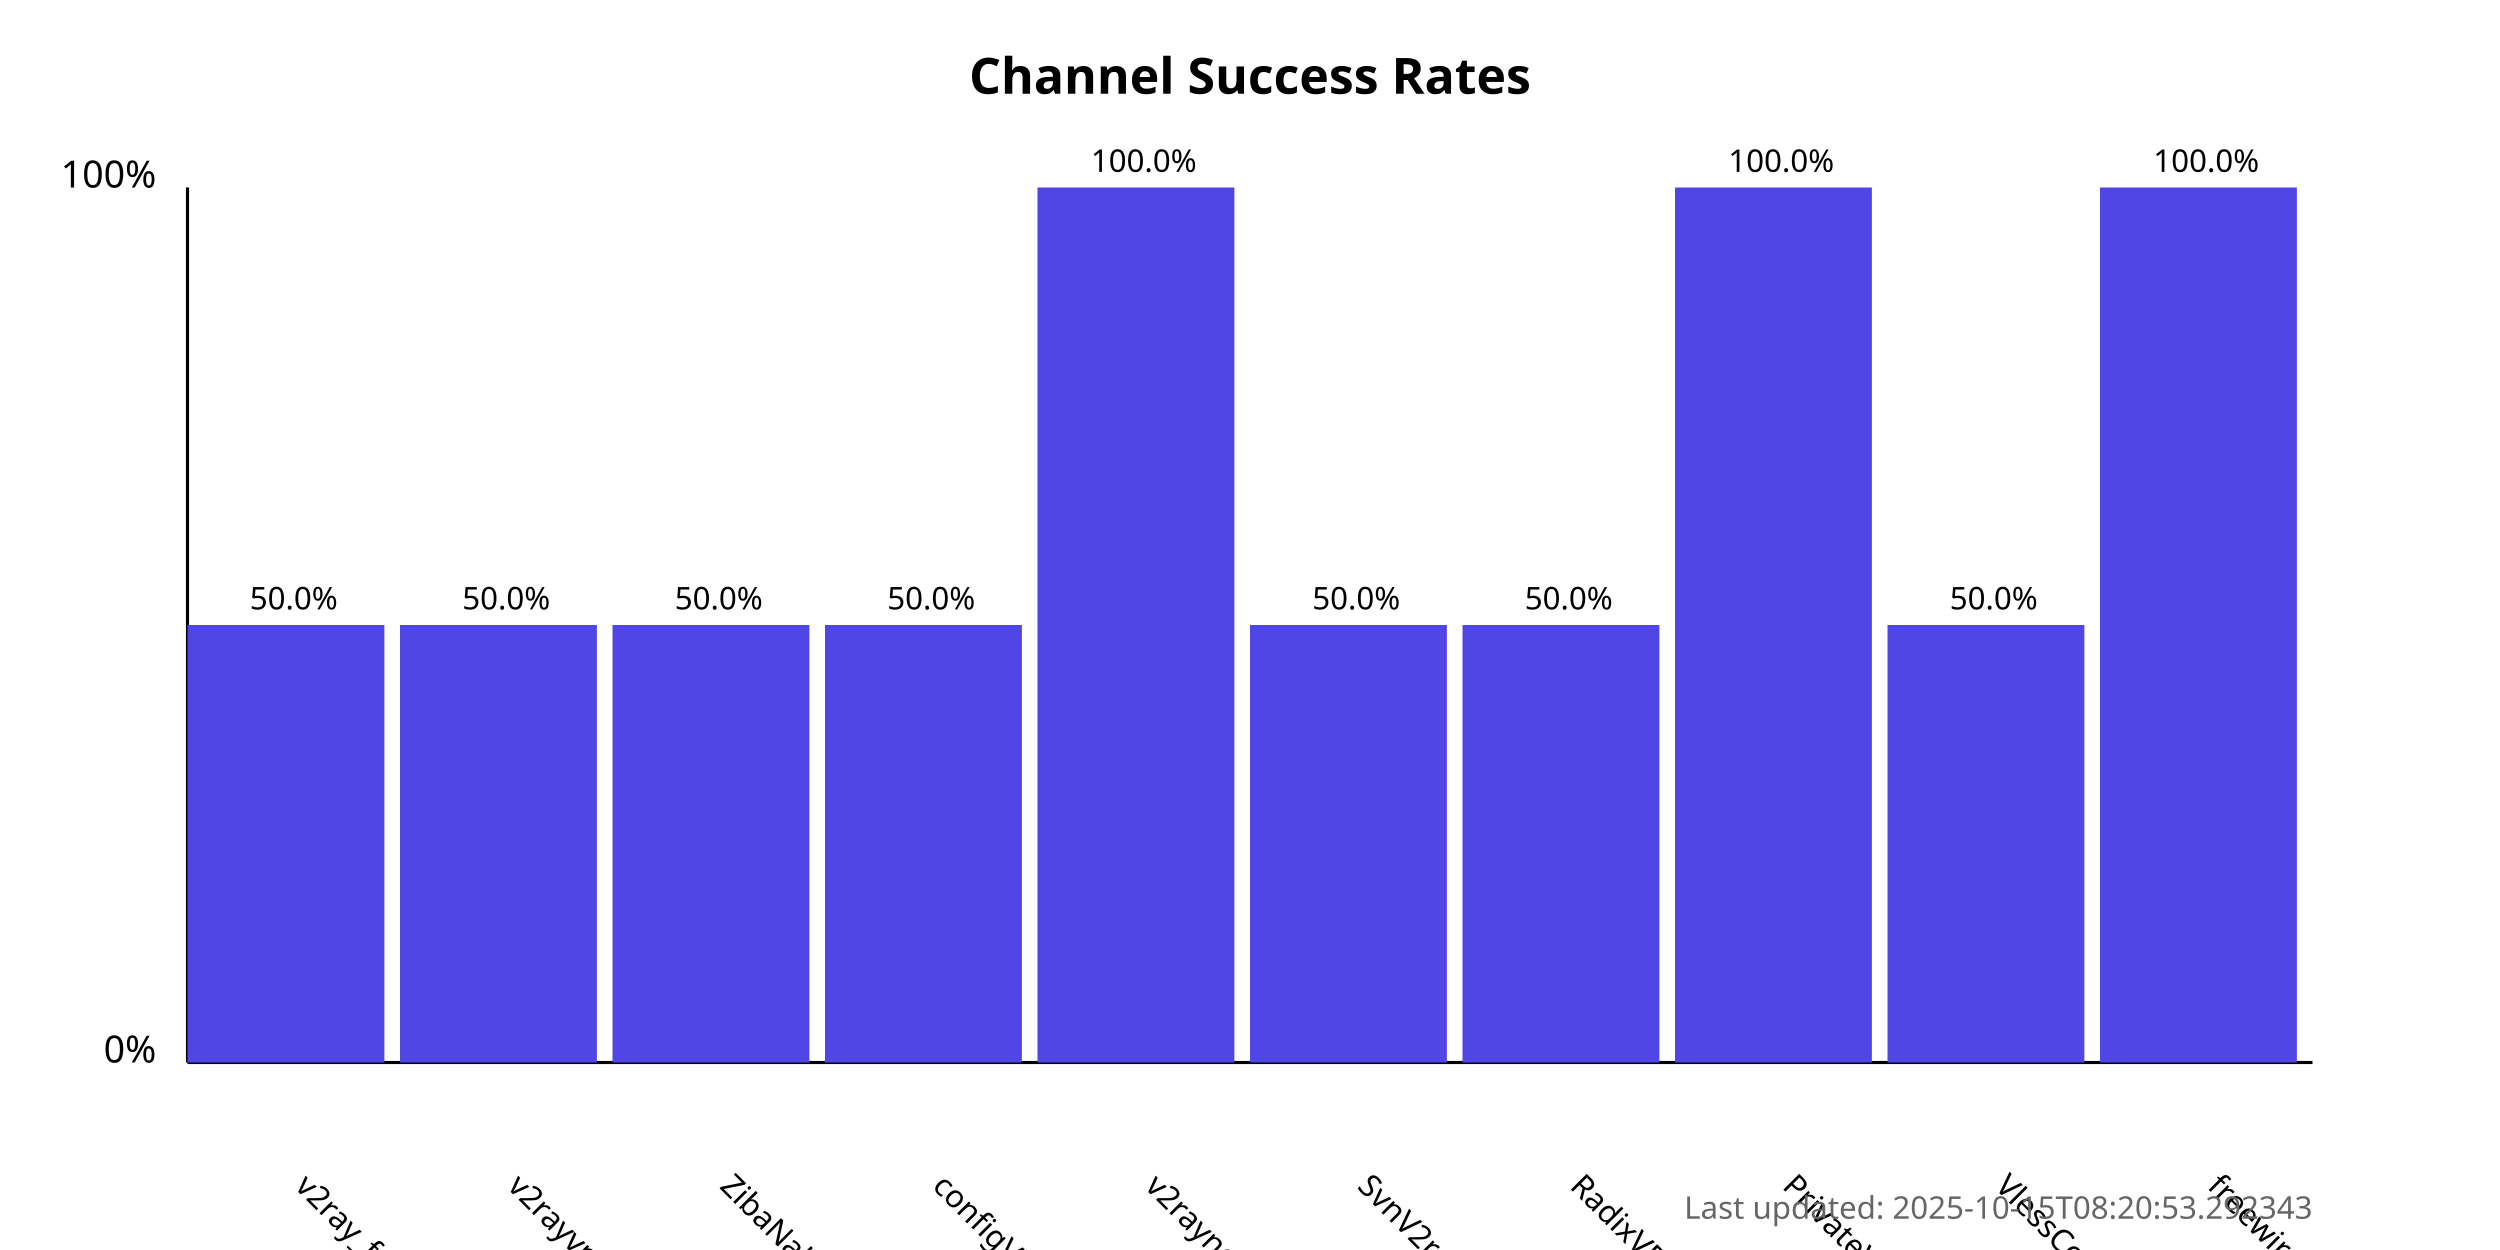
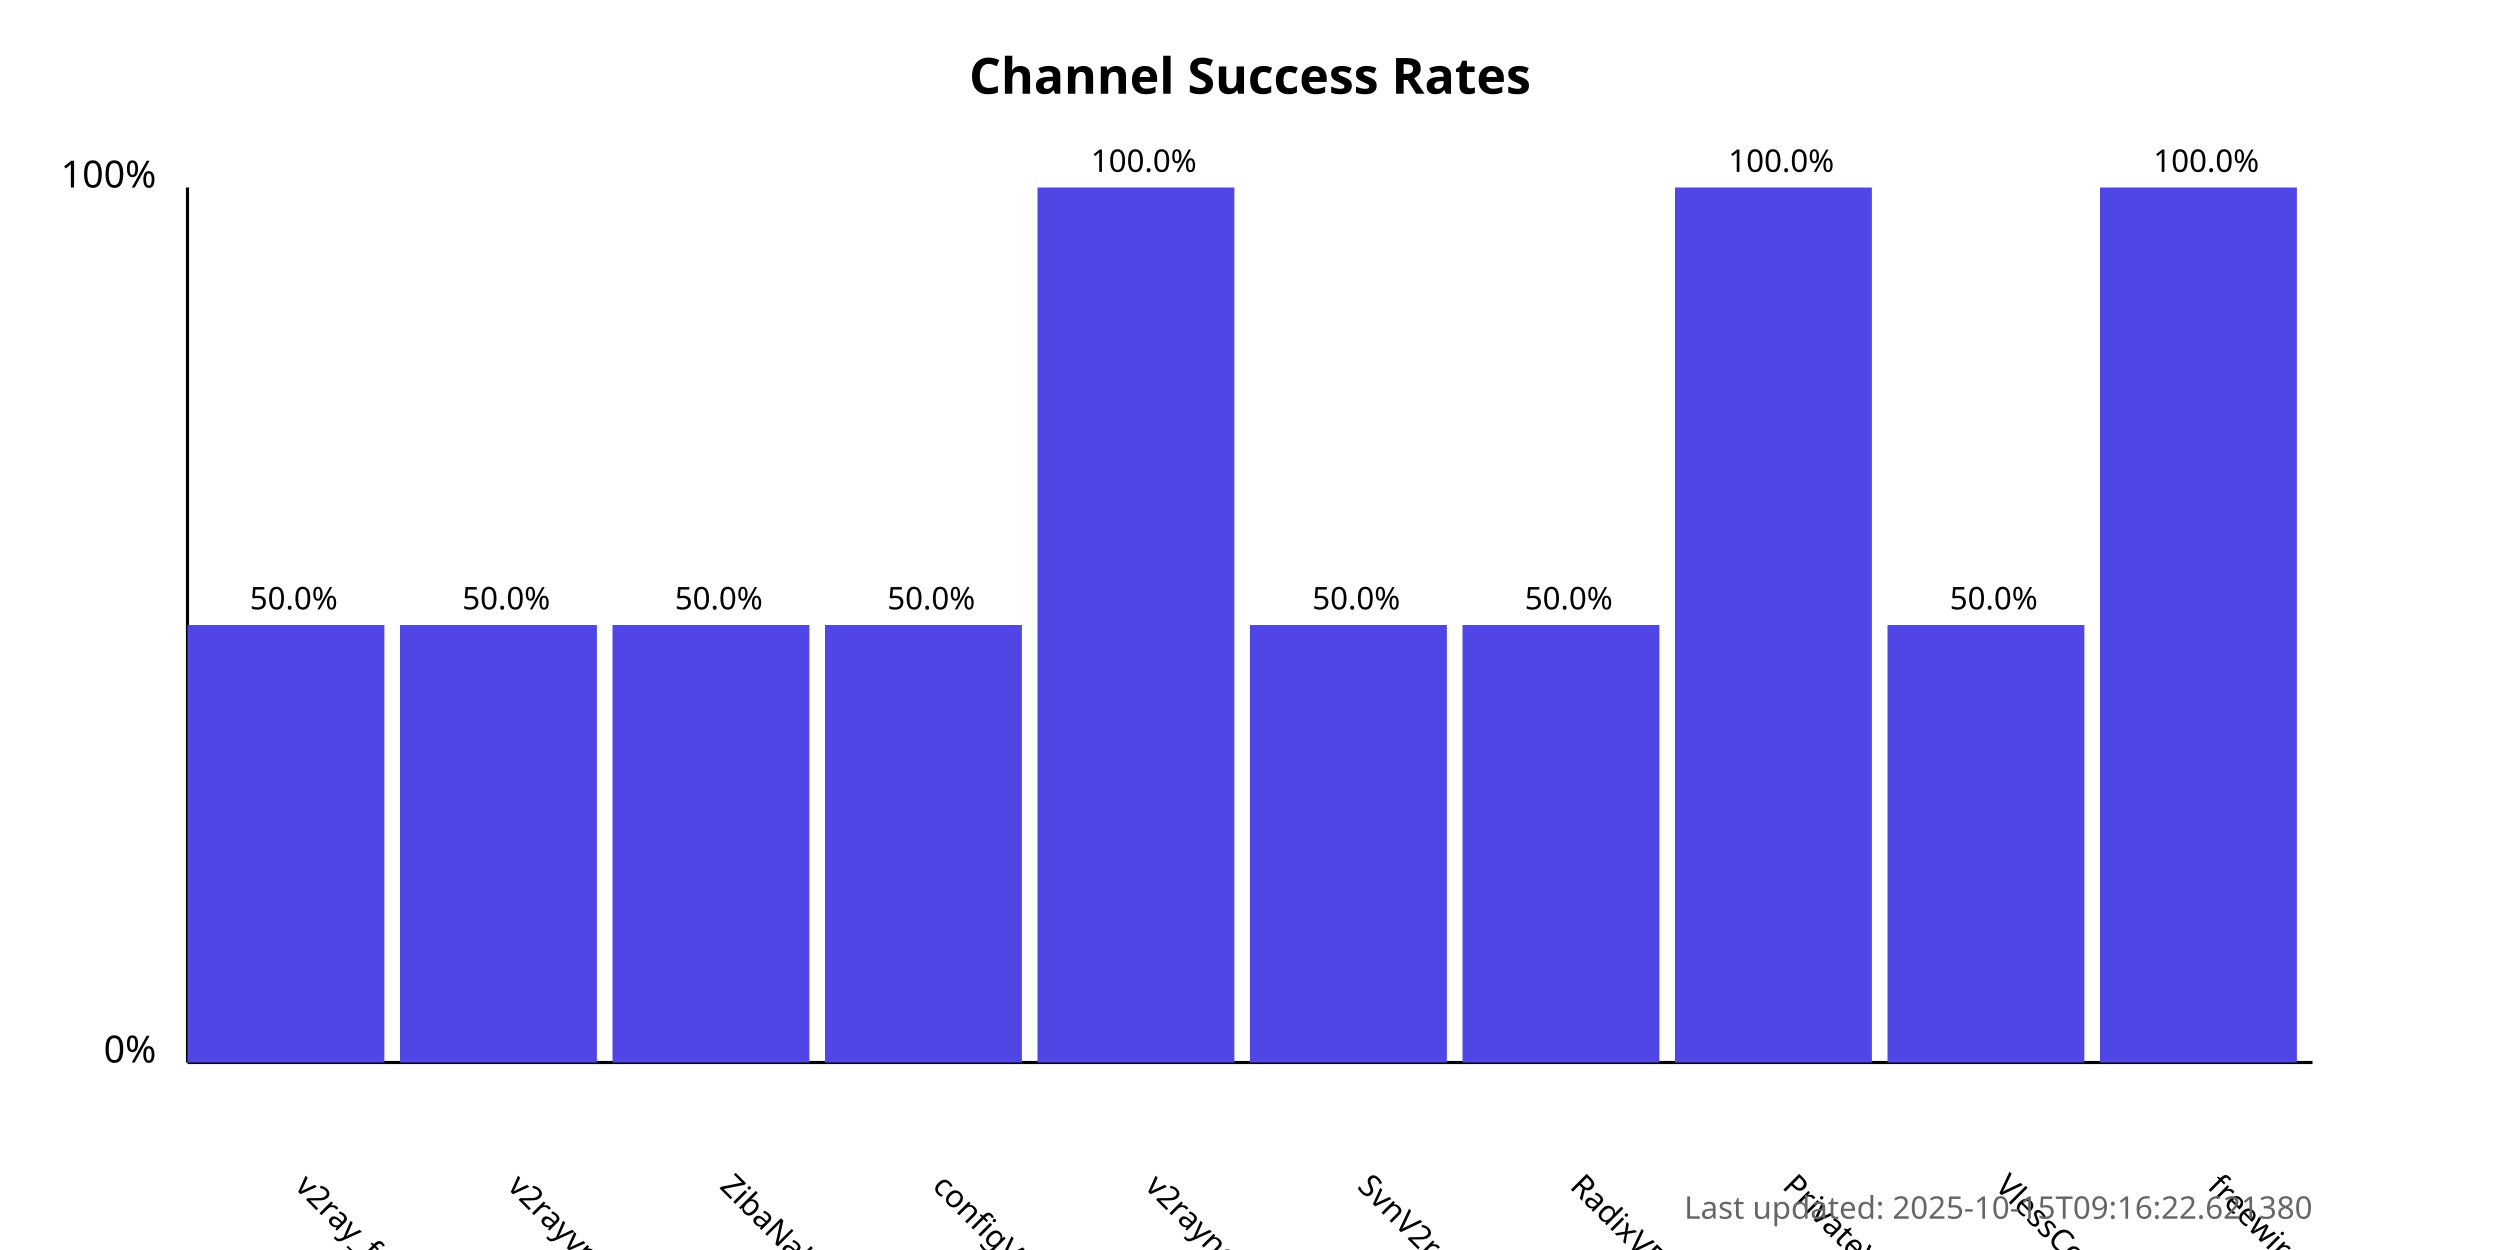
<svg xmlns="http://www.w3.org/2000/svg" width="800" height="400">
  <style>
            .chart-title { font: bold 16px sans-serif; }
            .axis-label { font: 12px sans-serif; }
            .tick-label { font: 10px sans-serif; }
            .bar { fill: #4f46e5; }
            .bar:hover { fill: #6366f1; }
            .timestamp { font: 10px sans-serif; fill: #666; }
        </style>
  <text x="400.0" y="30" text-anchor="middle" class="chart-title">
            Channel Success Rates
        </text>
  <line x1="60" y1="340" x2="60" y2="60" stroke="black" stroke-width="1" />
  <line x1="60" y1="340" x2="740" y2="340" stroke="black" stroke-width="1" />
  <text x="50" y="340" text-anchor="end" class="axis-label">0%</text>
  <text x="50" y="60" text-anchor="end" class="axis-label">100%</text>
  <g>
    <rect x="60" y="200.0" width="63.0" height="140.0" class="bar" />
    <text x="94.0" y="380" transform="rotate(45, 94.0, 380)" text-anchor="start" class="tick-label">
                v2ray_free_conf
            </text>
    <text x="94.0" y="195.0" text-anchor="middle" class="tick-label">
                50.0%
            </text>
  </g>
  <g>
    <rect x="128.0" y="200.0" width="63.0" height="140.0" class="bar" />
    <text x="162.0" y="380" transform="rotate(45, 162.0, 380)" text-anchor="start" class="tick-label">
                v2rayvpno
            </text>
    <text x="162.0" y="195.0" text-anchor="middle" class="tick-label">
                50.0%
            </text>
  </g>
  <g>
    <rect x="196.0" y="200.0" width="63.0" height="140.0" class="bar" />
    <text x="230.0" y="380" transform="rotate(45, 230.0, 380)" text-anchor="start" class="tick-label">
                ZibaNabz
            </text>
    <text x="230.0" y="195.0" text-anchor="middle" class="tick-label">
                50.0%
            </text>
  </g>
  <g>
    <rect x="264.0" y="200.0" width="63.0" height="140.0" class="bar" />
    <text x="298.0" y="380" transform="rotate(45, 298.0, 380)" text-anchor="start" class="tick-label">
                configV2rayForFree
            </text>
    <text x="298.0" y="195.0" text-anchor="middle" class="tick-label">
                50.0%
            </text>
  </g>
  <g>
    <rect x="332.0" y="60.0" width="63.0" height="280.0" class="bar" />
    <text x="366.0" y="380" transform="rotate(45, 366.0, 380)" text-anchor="start" class="tick-label">
                v2rayngvpn
            </text>
    <text x="366.0" y="55.0" text-anchor="middle" class="tick-label">
                100.0%
            </text>
  </g>
  <g>
    <rect x="400.0" y="200.0" width="63.0" height="140.0" class="bar" />
    <text x="434.0" y="380" transform="rotate(45, 434.0, 380)" text-anchor="start" class="tick-label">
                SvnV2ray
            </text>
    <text x="434.0" y="195.0" text-anchor="middle" class="tick-label">
                50.0%
            </text>
  </g>
  <g>
    <rect x="468.0" y="200.0" width="63.0" height="140.0" class="bar" />
    <text x="502.0" y="380" transform="rotate(45, 502.0, 380)" text-anchor="start" class="tick-label">
                RadixVPN
            </text>
    <text x="502.0" y="195.0" text-anchor="middle" class="tick-label">
                50.0%
            </text>
  </g>
  <g>
    <rect x="536.0" y="60.0" width="63.0" height="280.0" class="bar" />
    <text x="570.0" y="380" transform="rotate(45, 570.0, 380)" text-anchor="start" class="tick-label">
                PrivateVPNs
            </text>
    <text x="570.0" y="55.0" text-anchor="middle" class="tick-label">
                100.0%
            </text>
  </g>
  <g>
    <rect x="604.0" y="200.0" width="63.0" height="140.0" class="bar" />
    <text x="638.0" y="380" transform="rotate(45, 638.0, 380)" text-anchor="start" class="tick-label">
                VlessConfig
            </text>
    <text x="638.0" y="195.0" text-anchor="middle" class="tick-label">
                50.0%
            </text>
  </g>
  <g>
    <rect x="672.0" y="60.0" width="63.0" height="280.0" class="bar" />
    <text x="706.0" y="380" transform="rotate(45, 706.0, 380)" text-anchor="start" class="tick-label">
                freewireguard
            </text>
    <text x="706.0" y="55.0" text-anchor="middle" class="tick-label">
                100.0%
            </text>
  </g>
  <text x="740" y="390" text-anchor="end" class="timestamp">
-             Last updated: 2025-10-15T08:20:53.292343
+             Last updated: 2025-10-15T09:16:22.621380
        </text>
</svg>
